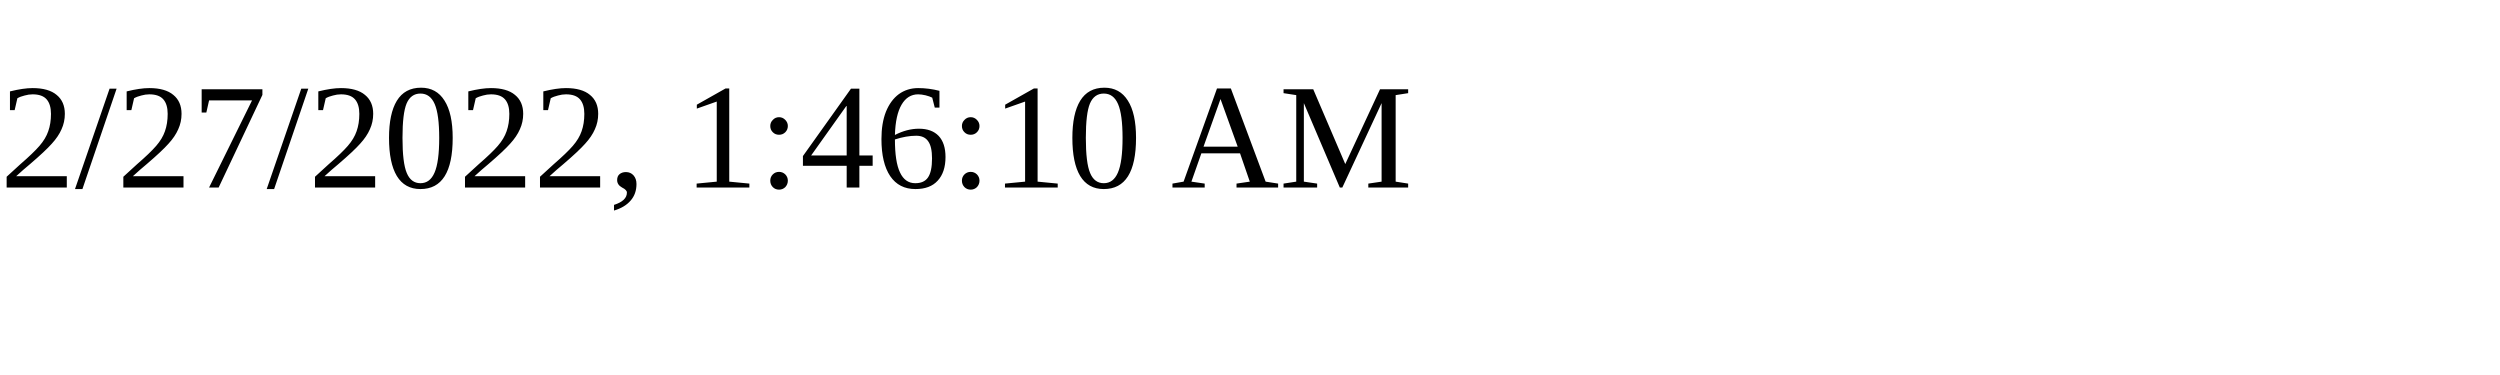
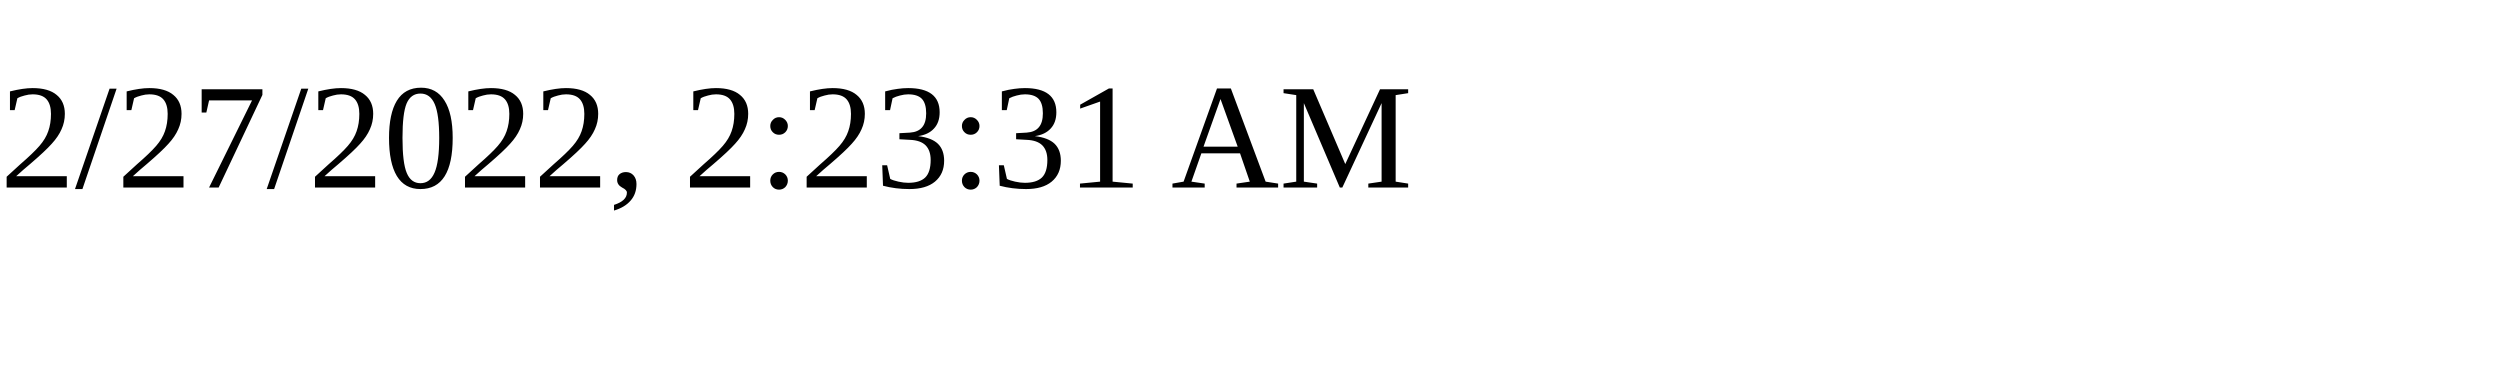
<svg xmlns="http://www.w3.org/2000/svg" height="30" width="200">
-   <text x="0" y="15">2/27/2022, 1:46:10 AM</text>
+   <text x="0" y="15">2/27/2022, 2:23:31 AM</text>
</svg>
